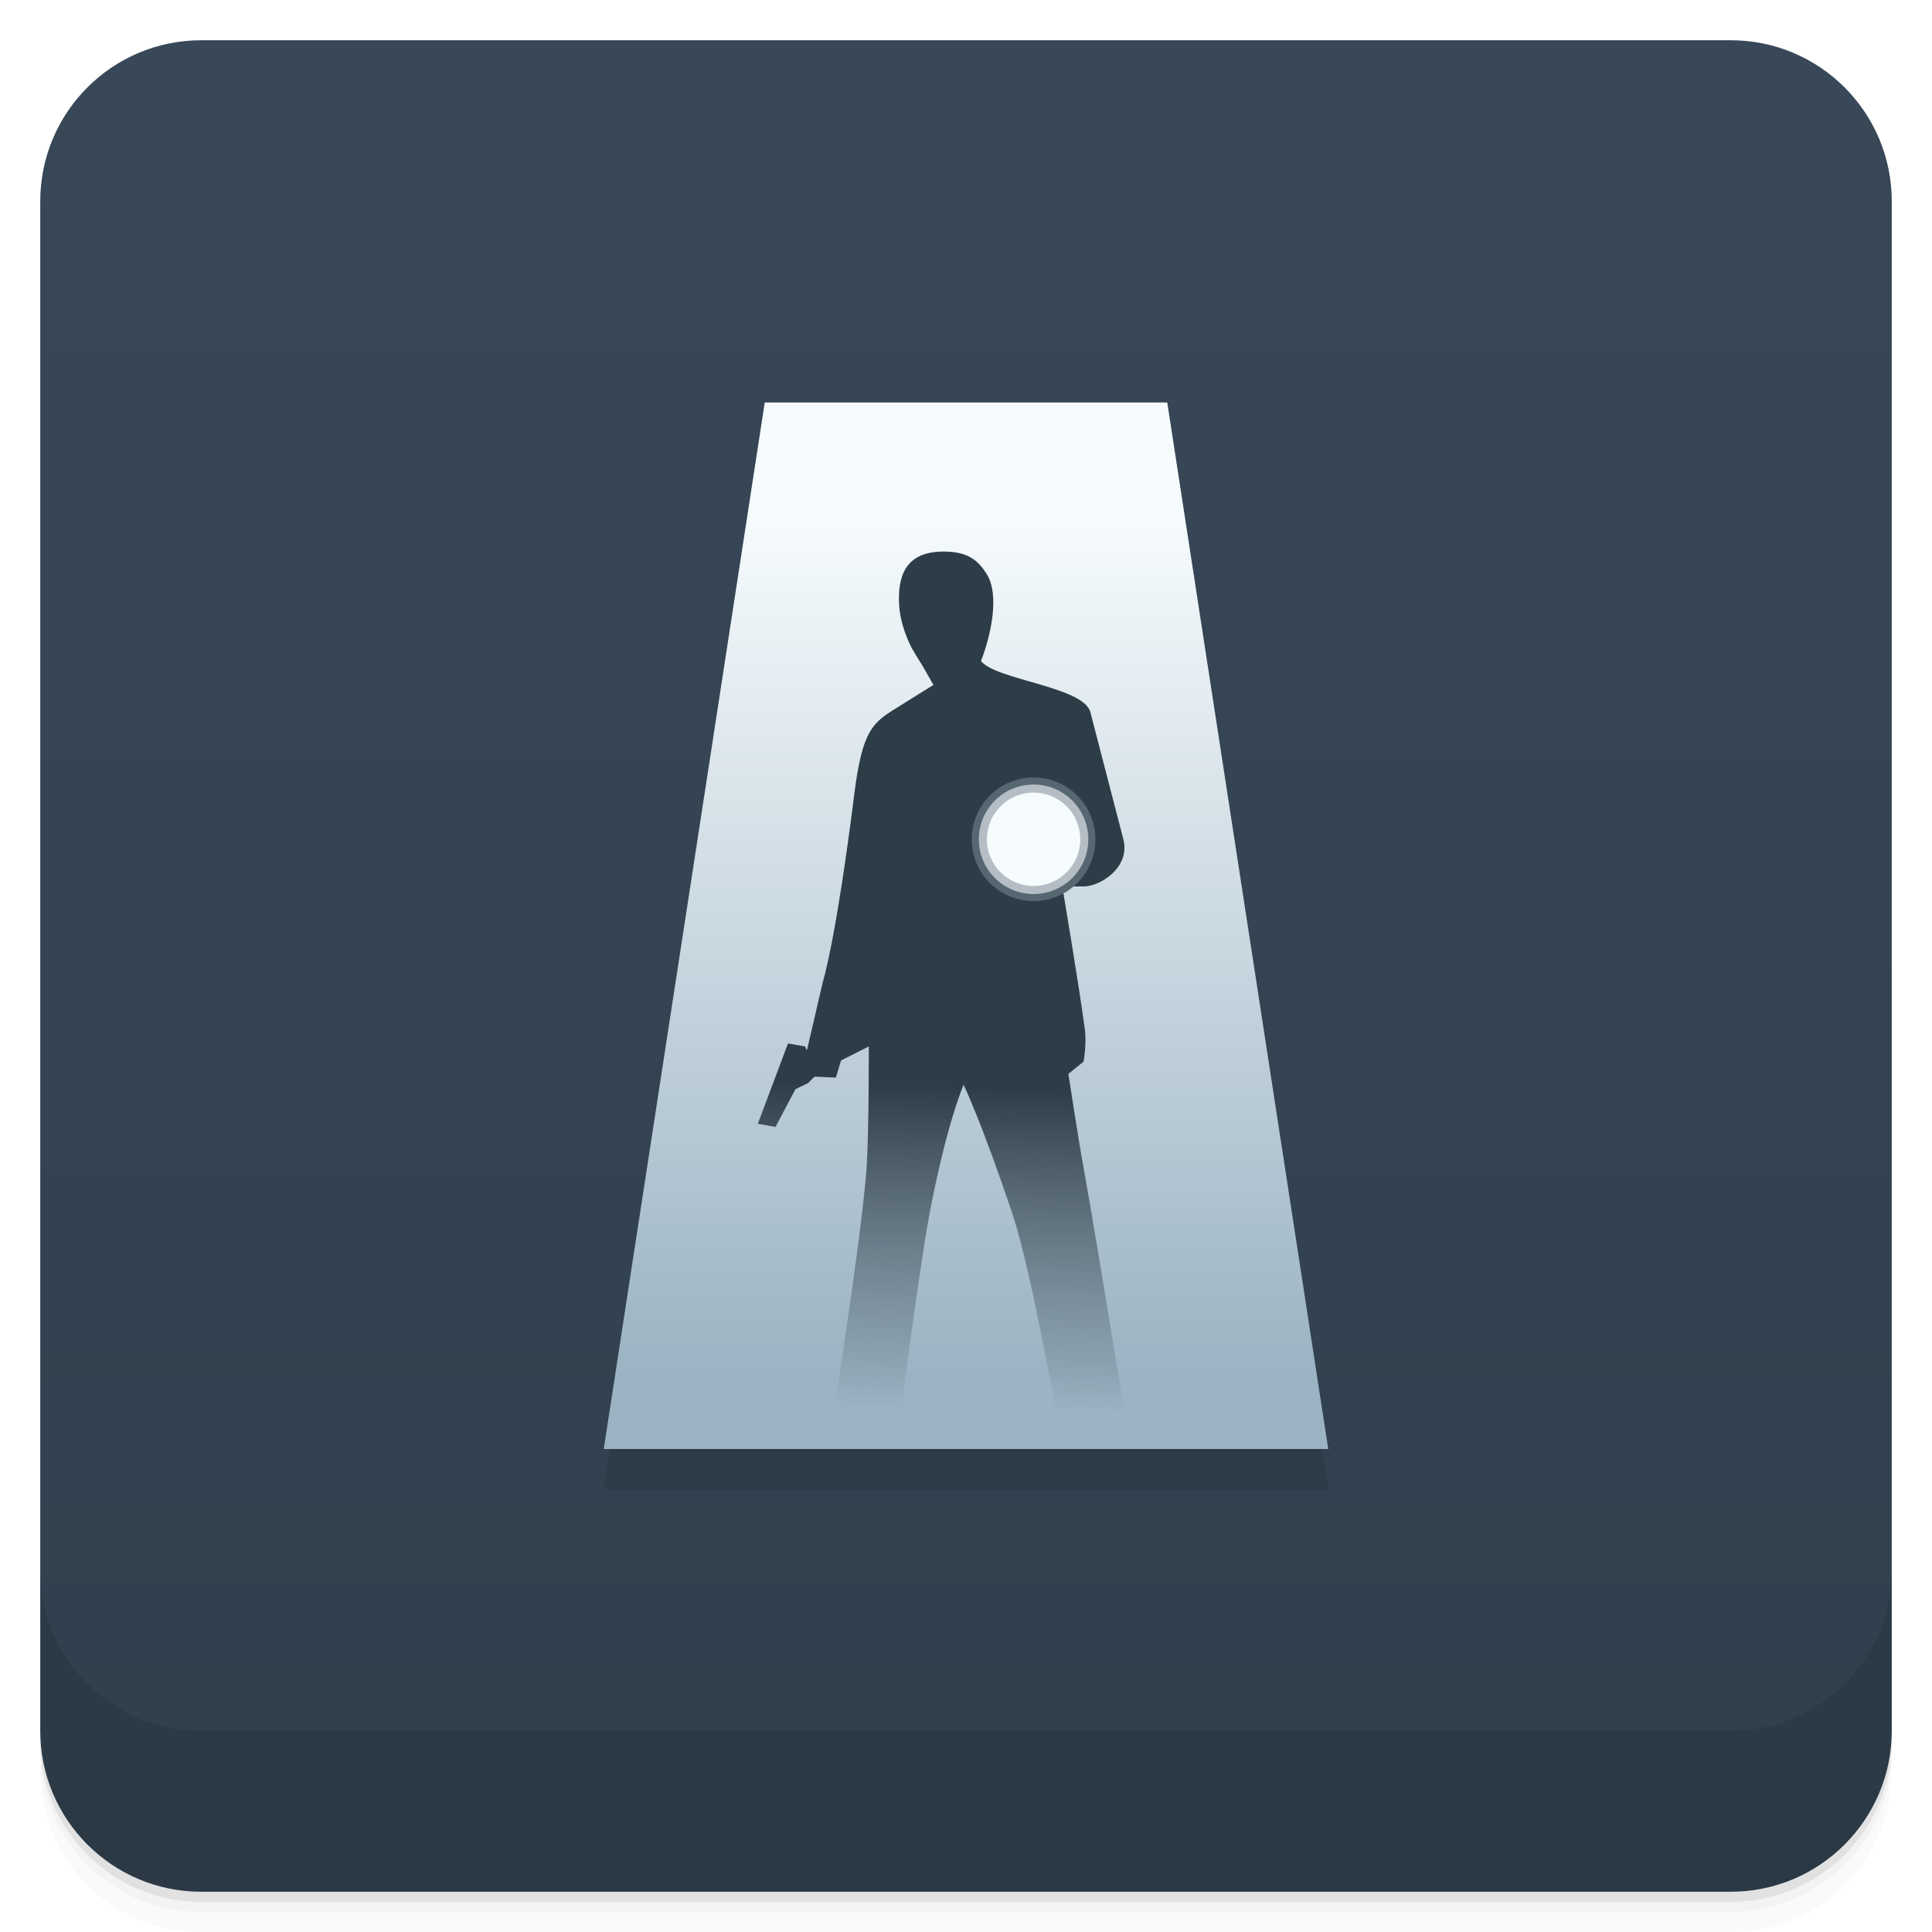
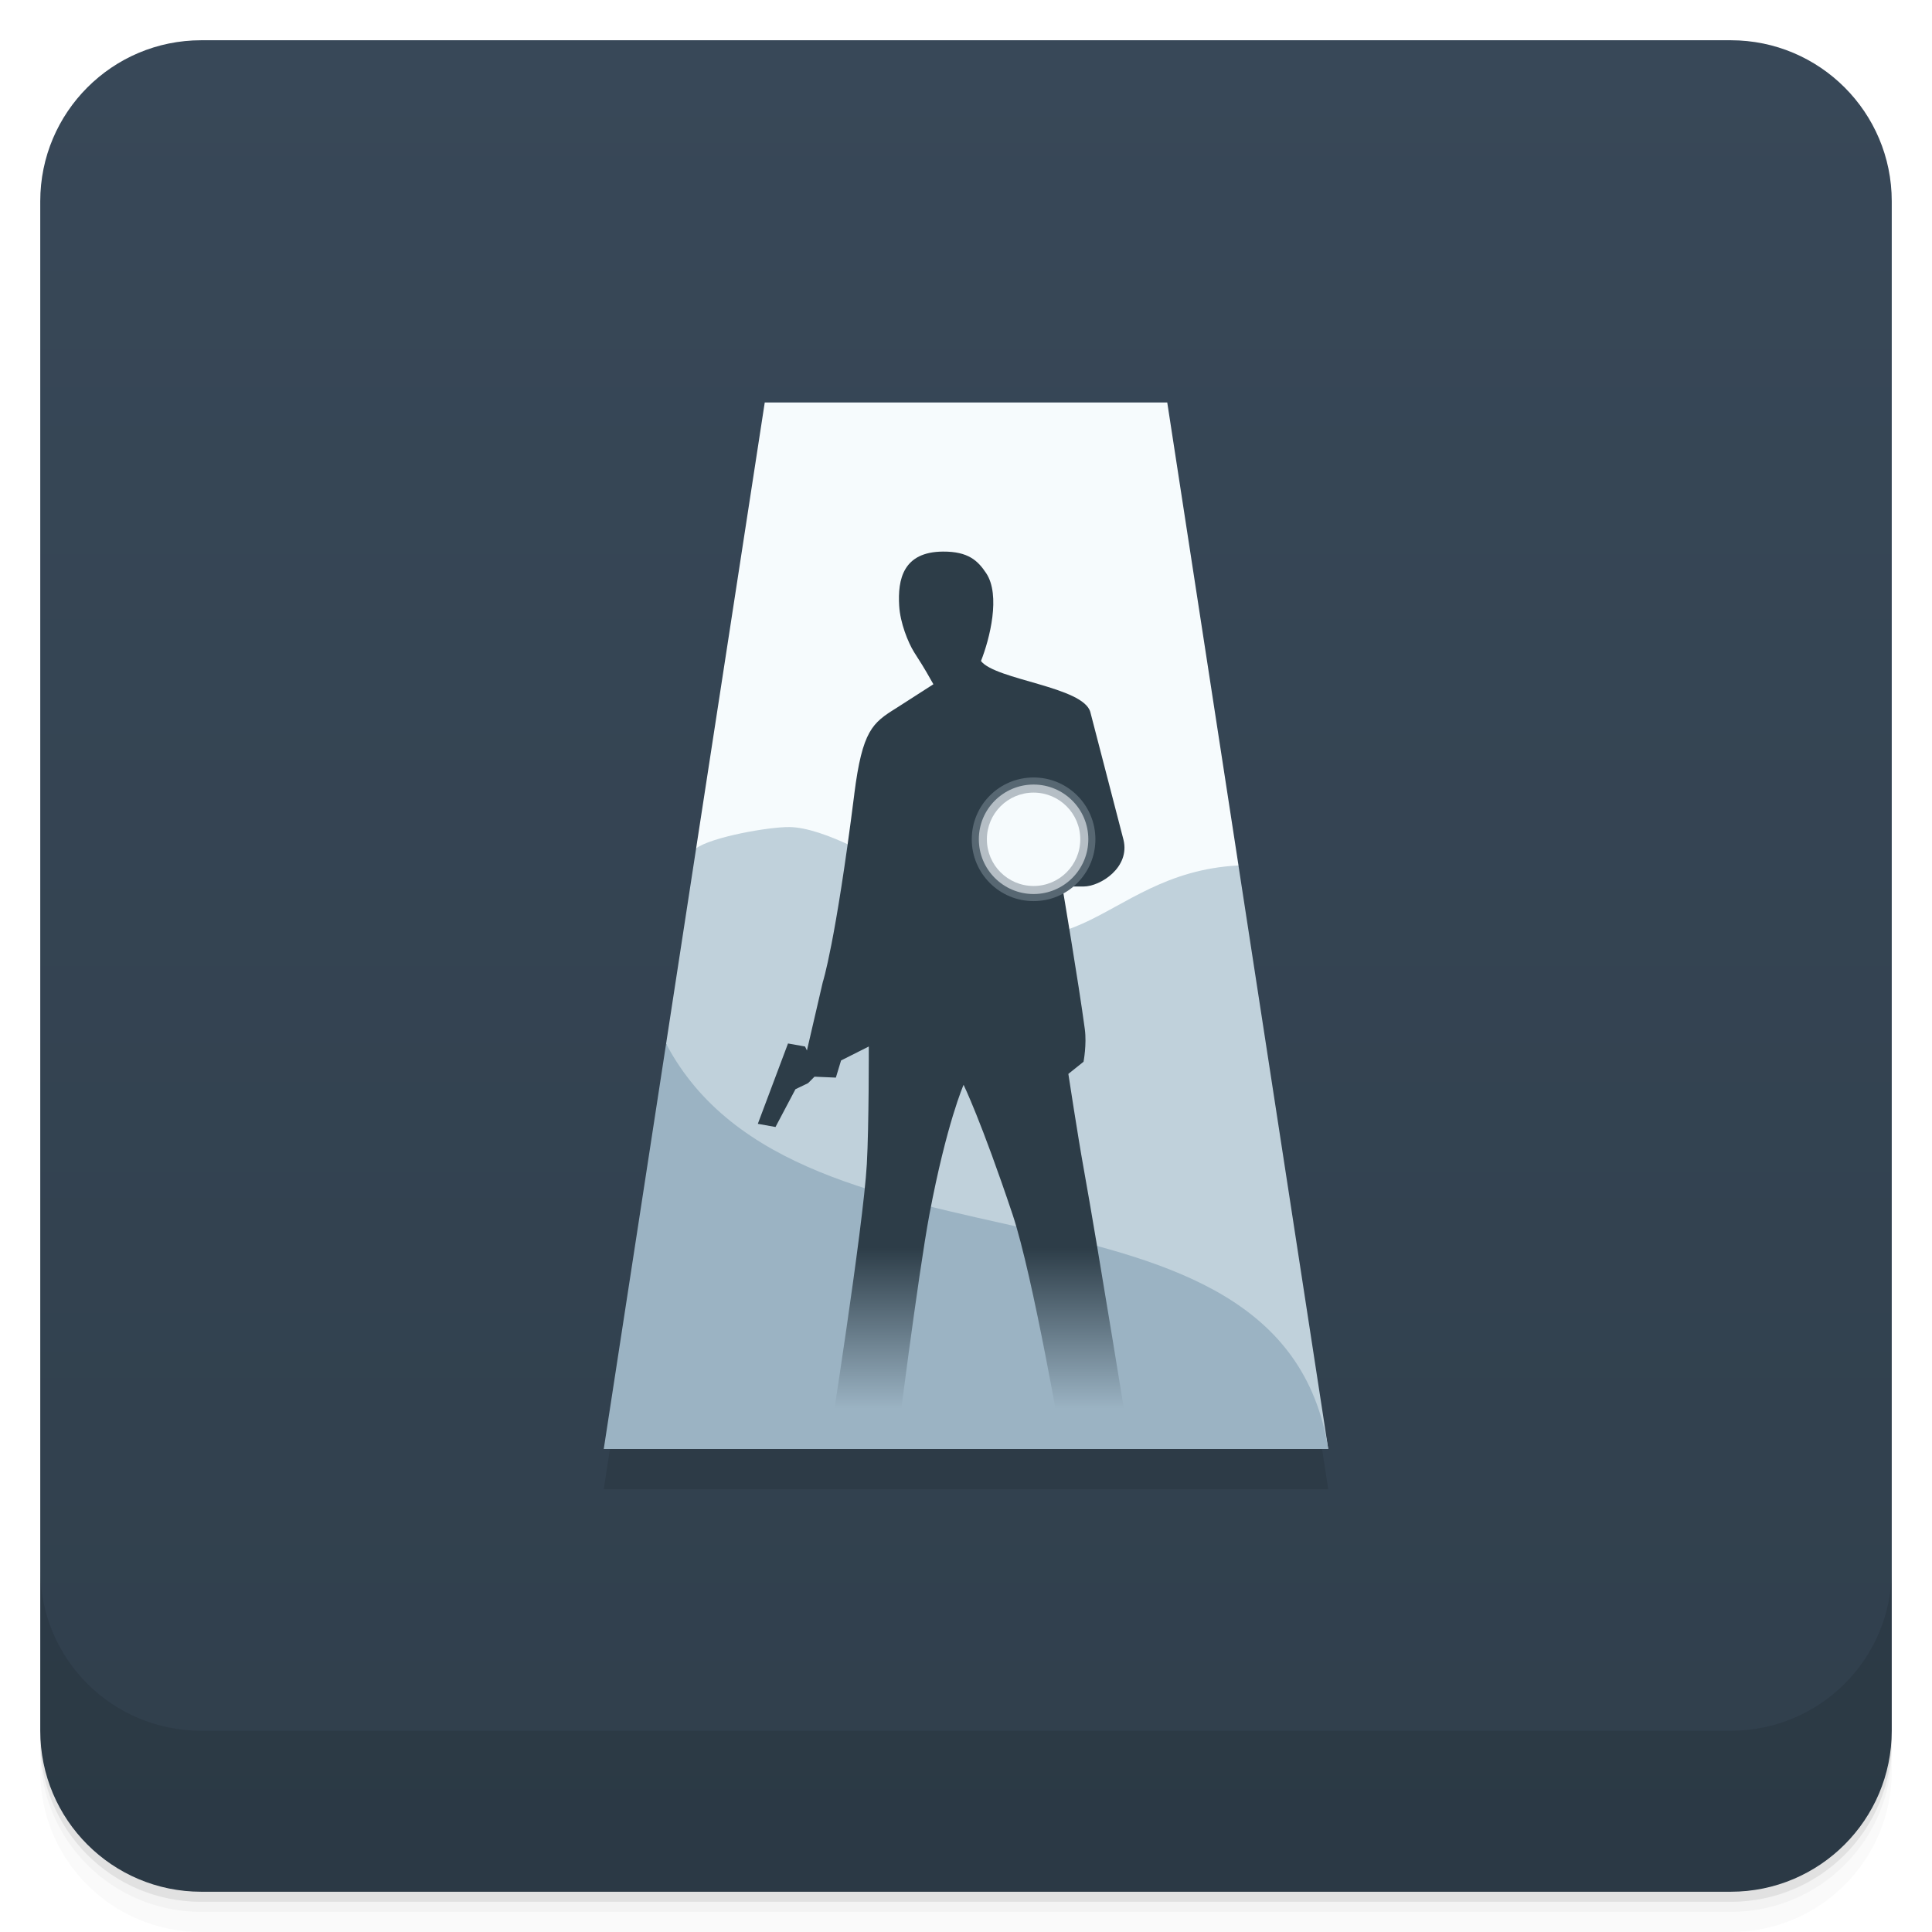
<svg xmlns="http://www.w3.org/2000/svg" version="1.1" viewBox="0 0 48 48">
  <defs>
    <linearGradient id="bg" x2="0" y1="1" y2="47" gradientUnits="userSpaceOnUse">
      <stop style="stop-color:#384858" offset="0" />
      <stop style="stop-color:#303f4c" offset="1" />
    </linearGradient>
-     <linearGradient id="linearGradient1030-3" x1="23.825" x2="23.634" y1="26.273" y2="33.146" gradientTransform="matrix(1.1641 0 0 1.1641 -4.5128 -3.5868)" gradientUnits="userSpaceOnUse">
+     <linearGradient id="linearGradient1030" x1="23.634" x2="23.634" y1="29.711" y2="33.146" gradientTransform="matrix(1.1641 0 0 1.1641 -4.513 -3.5868)" gradientUnits="userSpaceOnUse">
      <stop style="stop-color:#2d3d48" offset="0" />
-       <stop style="stop-color:#2d3d48;stop-opacity:0" offset="1" />
-     </linearGradient>
-     <linearGradient id="linearGradient1022-3" x1="21.92" x2="21.92" y1="12.821" y2="34.211" gradientUnits="userSpaceOnUse">
-       <stop style="stop-color:#f6fbfd" offset="0" />
      <stop style="stop-color:#9bb3c3" offset="1" />
    </linearGradient>
  </defs>
  <path d="m1 43v0.25c0 2.216 1.784 4 4 4h38c2.216 0 4-1.784 4-4v-0.25c0 2.216-1.784 4-4 4h-38c-2.216 0-4-1.784-4-4zm0 0.5v0.5c0 2.216 1.784 4 4 4h38c2.216 0 4-1.784 4-4v-0.5c0 2.216-1.784 4-4 4h-38c-2.216 0-4-1.784-4-4z" style="opacity:.02" />
  <path d="m1 43.25v0.25c0 2.216 1.784 4 4 4h38c2.216 0 4-1.784 4-4v-0.25c0 2.216-1.784 4-4 4h-38c-2.216 0-4-1.784-4-4z" style="opacity:.05" />
  <path d="m1 43v0.25c0 2.216 1.784 4 4 4h38c2.216 0 4-1.784 4-4v-0.25c0 2.216-1.784 4-4 4h-38c-2.216 0-4-1.784-4-4z" style="opacity:.1" />
  <rect x="1" y="1" width="46" height="46" rx="4" style="fill:url(#bg)" />
  <path d="m1 39v4c0 2.216 1.784 4 4 4h38c2.216 0 4-1.784 4-4v-4c0 2.216-1.784 4-4 4h-38c-2.216 0-4-1.784-4-4z" style="opacity:.1" />
  <path d="m19 11h10l4 26h-18z" style="opacity:.1" />
-   <path d="m19 10h10l4 26h-18z" style="fill:url(#linearGradient1022-3)" />
-   <path d="m21.224 19.731c0.201-1.588 0.455-1.771 1.038-2.135l0.928-0.579c-0.29-0.516-0.299-0.523-0.479-0.814-0.152-0.245-0.346-0.729-0.371-1.151-0.04-0.66 0.098-1.343 1.087-1.349 0.629-0.004 0.867 0.225 1.074 0.536 0.364 0.546 0.09 1.631-0.129 2.183 0.365 0.472 2.553 0.636 2.718 1.272l0.822 3.166c0.171 0.688-0.571 1.164-0.993 1.164h-0.527s0.407 2.402 0.56 3.544c0.051 0.385-0.032 0.81-0.032 0.81l-0.377 0.302s0.237 1.555 0.377 2.328c0.352 1.947 1.164 6.985 1.164 6.985h-1.684s-0.733-4.297-1.243-5.821c-0.78-2.328-1.217-3.221-1.217-3.221s-0.422 0.959-0.849 3.221c-0.276 1.463-0.828 5.821-0.828 5.821h-1.685s0.871-5.511 0.958-7.071c0.054-0.961 0.049-2.923 0.049-2.923l-0.689 0.347-0.129 0.426-0.531-0.023-0.16 0.161-0.313 0.15-0.496 0.939-0.439-0.079 0.75-1.996 0.423 0.075 0.047 0.099 0.394-1.699s0.312-0.943 0.783-4.67z" style="fill:url(#linearGradient1030-3)" />
+   <path d="m19 10h10l1.77 11.502-4.77 2.498-8.705-2.922z" style="fill:#f6fbfd" />
+   <path d="m17.295 21.078-0.746 4.854 1.451 4.068 15 6-2.231-14.498c-3.558 0.181-4.091 3.498-8.034 0.517-0.735-0.641-2.302-1.465-3.12-1.471-0.518-0.006-1.938 0.248-2.321 0.529z" style="fill:#c0d1db" />
+   <path d="m16.549 25.932-1.549 10.068h18c-1.168-7.394-13.142-3.797-16.451-10.068z" style="fill:#9bb3c3" />
+   <path d="m21.224 19.731c0.201-1.588 0.455-1.771 1.038-2.135l0.928-0.596c-0.29-0.516-0.299-0.506-0.479-0.796-0.152-0.245-0.346-0.729-0.371-1.151-0.04-0.66 0.098-1.343 1.087-1.349 0.629-0.004 0.867 0.225 1.074 0.536 0.364 0.546 0.09 1.631-0.129 2.183 0.365 0.472 2.553 0.636 2.718 1.272l0.822 3.166c0.171 0.688-0.571 1.164-0.993 1.164h-0.527s0.407 2.402 0.56 3.544c0.051 0.385-0.032 0.81-0.032 0.81l-0.377 0.302s0.237 1.555 0.377 2.328c0.352 1.947 1.164 6.985 1.164 6.985h-1.684s-0.733-4.297-1.243-5.821c-0.78-2.328-1.217-3.221-1.217-3.221s-0.422 0.959-0.849 3.221c-0.276 1.463-0.828 5.821-0.828 5.821h-1.685s0.871-5.511 0.958-7.071c0.054-0.961 0.049-2.923 0.049-2.923l-0.689 0.347-0.129 0.426-0.531-0.023-0.16 0.161-0.313 0.15-0.496 0.939-0.439-0.079 0.75-1.996 0.423 0.075 0.047 0.099 0.394-1.699s0.312-0.943 0.783-4.67z" style="fill:url(#linearGradient1030)" />
  <path d="m27.215 20.852c0 0.848-0.687 1.536-1.536 1.536-0.848 0-1.536-0.687-1.536-1.536s0.687-1.536 1.536-1.536c0.848-1e-6 1.536 0.687 1.536 1.536z" style="fill:#576772" />
  <path d="m27.039 20.852c0 0.751-0.609 1.36-1.36 1.36-0.751-1e-6 -1.36-0.609-1.36-1.36s0.609-1.36 1.36-1.36c0.751 0 1.36 0.609 1.36 1.36z" style="fill:#b5bec5" />
  <path d="m26.839 20.852c0 0.641-0.519 1.16-1.16 1.16s-1.16-0.519-1.16-1.16c0-0.641 0.519-1.16 1.16-1.16s1.16 0.519 1.16 1.16z" style="fill:#f6fbfd" />
</svg>
